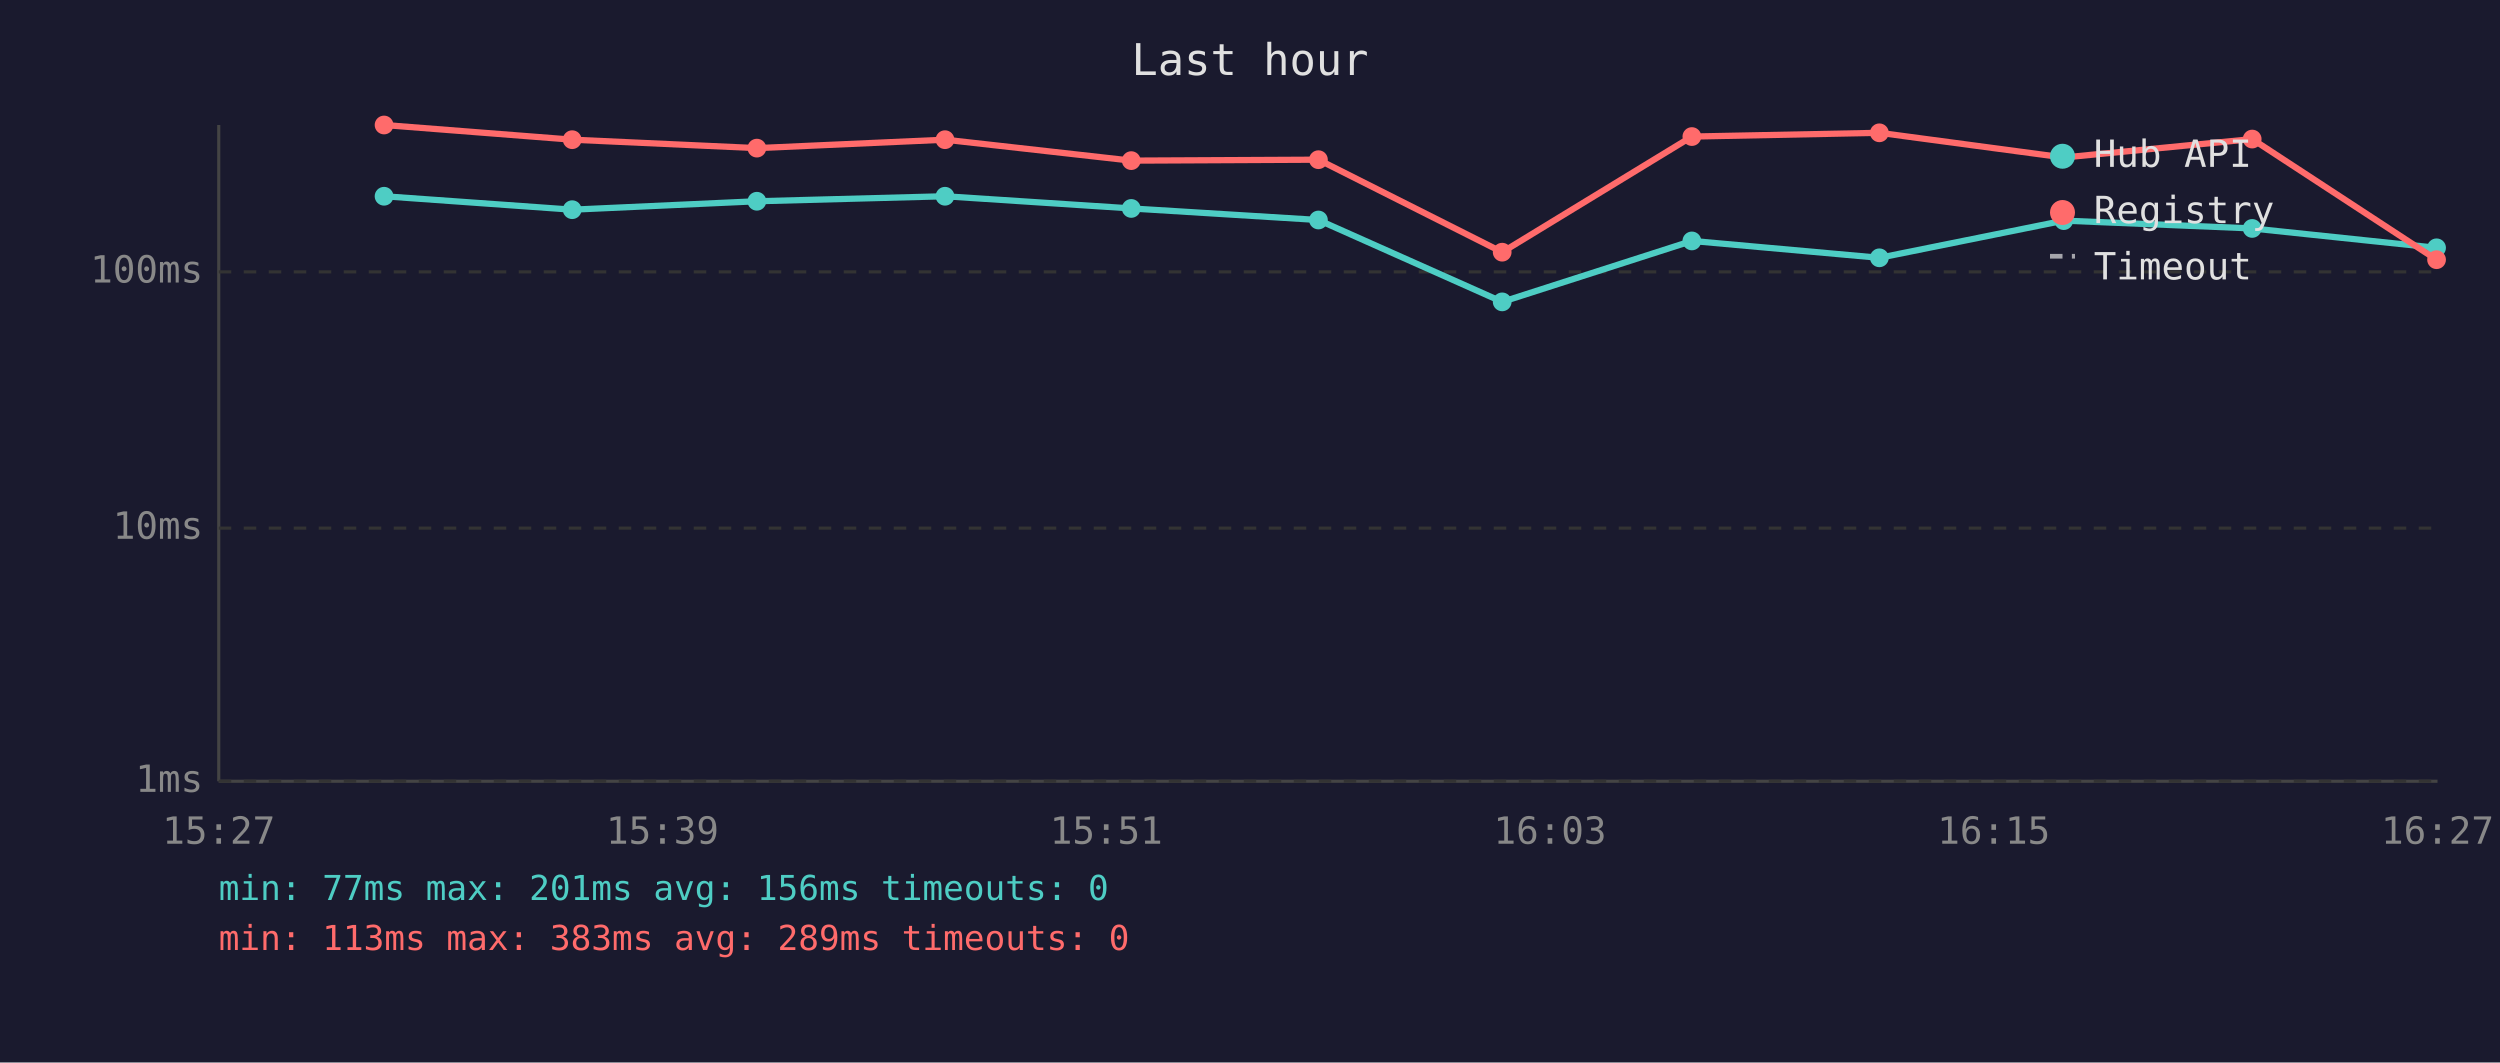
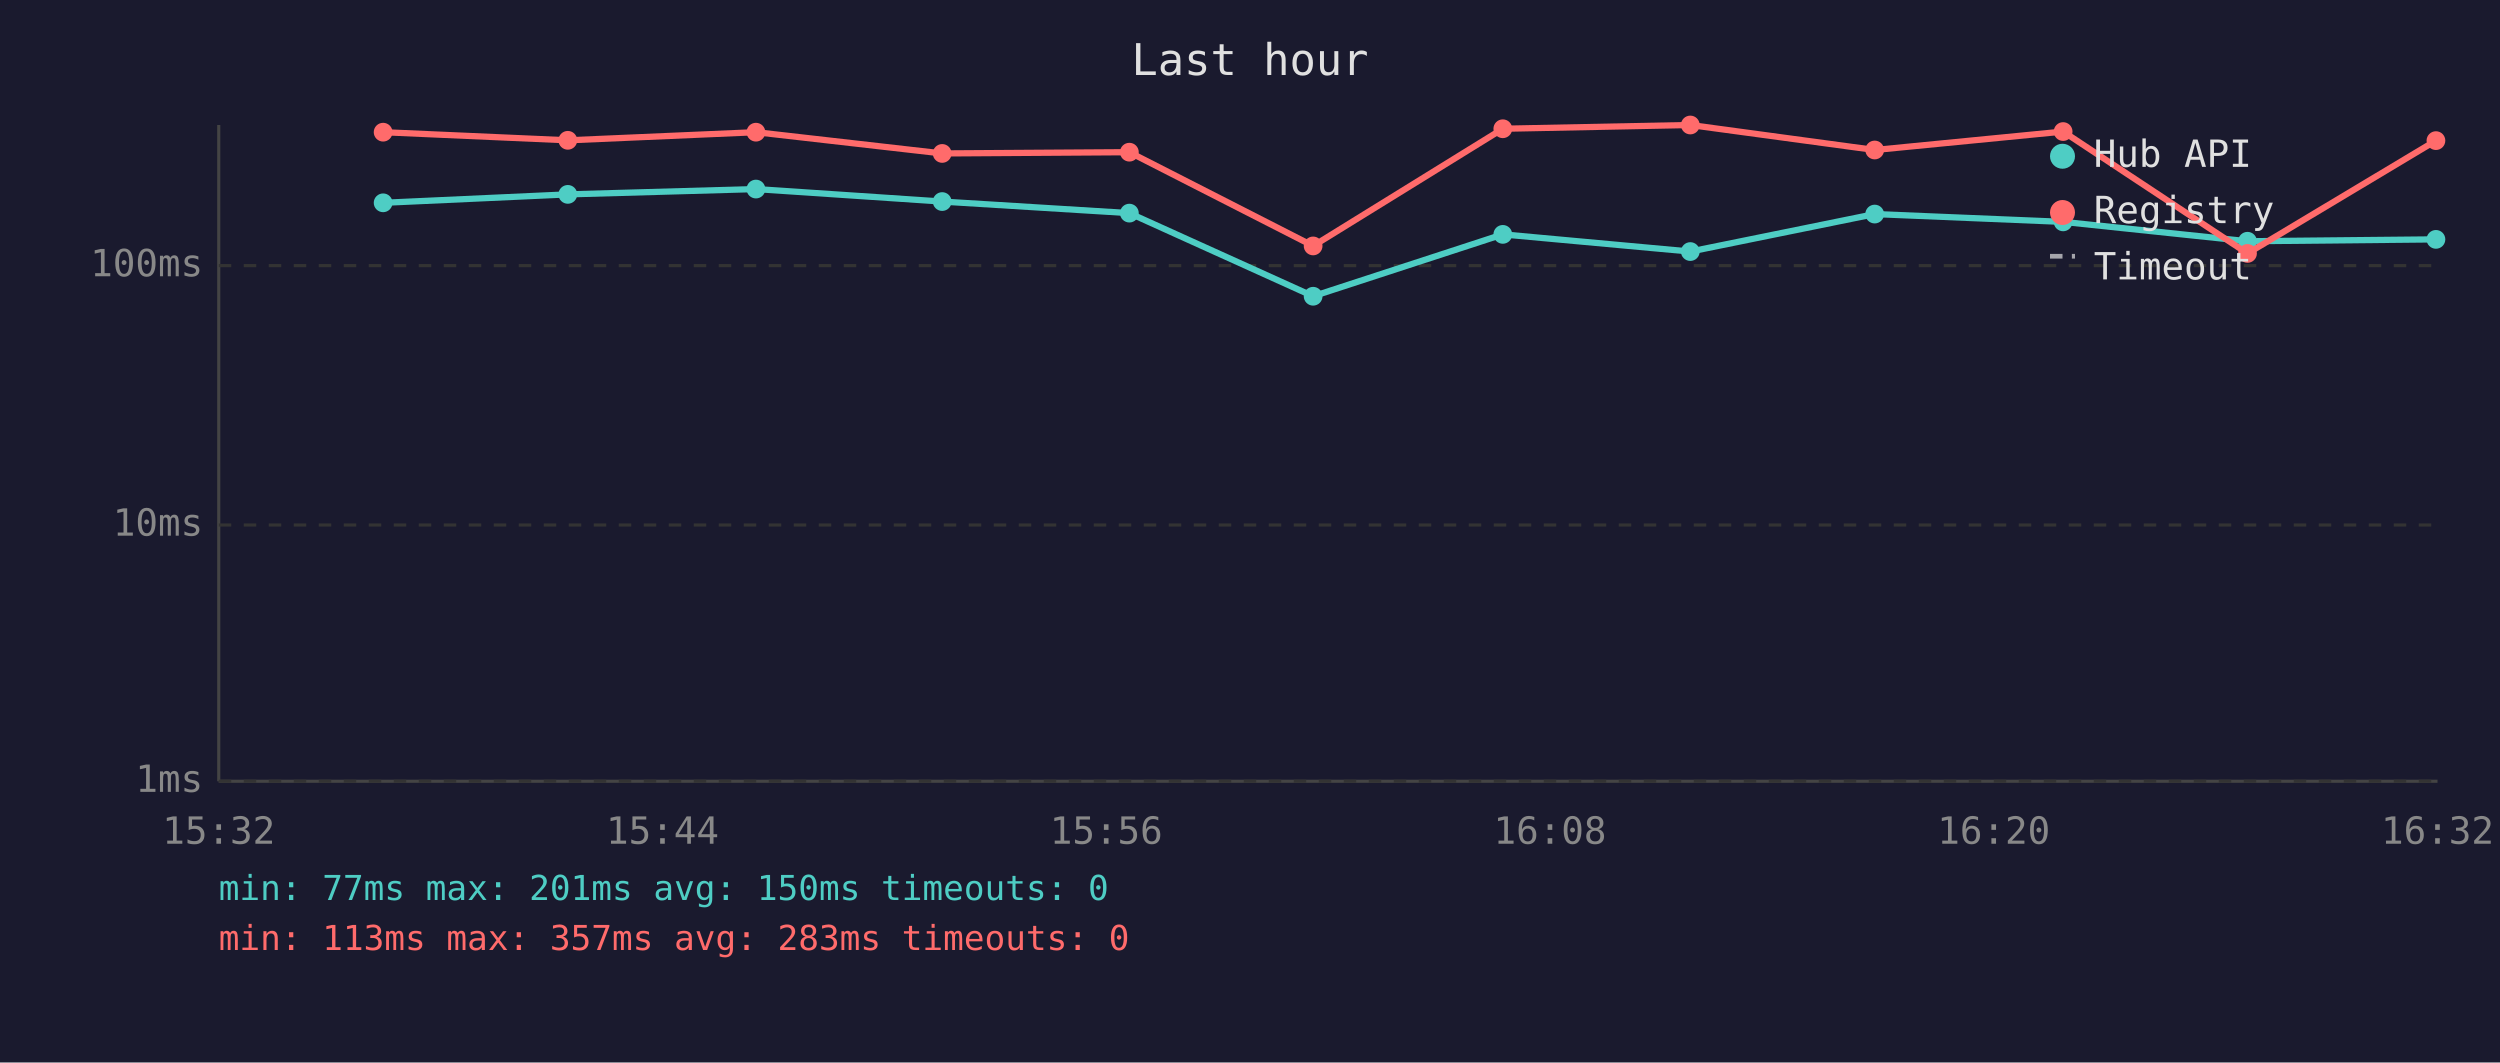
<svg xmlns="http://www.w3.org/2000/svg" viewBox="0 0 800 340" font-family="monospace" font-size="12">
  <rect width="800" height="340" fill="#1a1a2e" />
  <text x="400" y="24" fill="#e0e0e0" font-size="14" text-anchor="middle">Last hour</text>
  <line x1="70" y1="40" x2="70" y2="250" stroke="#444" stroke-width="1" />
  <line x1="70" y1="250" x2="780" y2="250" stroke="#444" stroke-width="1" />
  <line x1="70" y1="250" x2="780" y2="250" stroke="#333" stroke-width="1" stroke-dasharray="4" />
  <text x="65" y="250" fill="#888" text-anchor="end" dominant-baseline="middle">1ms</text>
-   <line x1="70" y1="169" x2="780" y2="169" stroke="#333" stroke-width="1" stroke-dasharray="4" />
-   <text x="65" y="169" fill="#888" text-anchor="end" dominant-baseline="middle">10ms</text>
-   <line x1="70" y1="87" x2="780" y2="87" stroke="#333" stroke-width="1" stroke-dasharray="4" />
-   <text x="65" y="87" fill="#888" text-anchor="end" dominant-baseline="middle">100ms</text>
-   <text x="70" y="270" fill="#888" text-anchor="middle">15:27</text>
-   <text x="212" y="270" fill="#888" text-anchor="middle">15:39</text>
-   <text x="354" y="270" fill="#888" text-anchor="middle">15:51</text>
-   <text x="496" y="270" fill="#888" text-anchor="middle">16:03</text>
-   <text x="638" y="270" fill="#888" text-anchor="middle">16:15</text>
-   <text x="780" y="270" fill="#888" text-anchor="middle">16:27</text>
-   <polyline points="122.9,62.8 183.1,67.1 242.2,64.4 302.4,62.8 362.0,66.7 421.9,70.4 480.7,96.6 541.4,77.1 601.4,82.5 660.4,70.6 720.7,73.1 779.7,79.3" fill="none" stroke="#4ecdc4" stroke-width="2" opacity="1" />
-   <circle cx="122.9" cy="62.8" r="3" fill="#4ecdc4" />
-   <circle cx="183.1" cy="67.1" r="3" fill="#4ecdc4" />
-   <circle cx="242.2" cy="64.4" r="3" fill="#4ecdc4" />
-   <circle cx="302.4" cy="62.8" r="3" fill="#4ecdc4" />
-   <circle cx="362.0" cy="66.7" r="3" fill="#4ecdc4" />
-   <circle cx="421.9" cy="70.4" r="3" fill="#4ecdc4" />
-   <circle cx="480.7" cy="96.6" r="3" fill="#4ecdc4" />
-   <circle cx="541.4" cy="77.1" r="3" fill="#4ecdc4" />
-   <circle cx="601.4" cy="82.5" r="3" fill="#4ecdc4" />
-   <circle cx="660.4" cy="70.6" r="3" fill="#4ecdc4" />
-   <circle cx="720.7" cy="73.1" r="3" fill="#4ecdc4" />
-   <circle cx="779.7" cy="79.3" r="3" fill="#4ecdc4" />
-   <polyline points="122.9,40.0 183.1,44.7 242.2,47.4 302.4,44.7 362.0,51.4 421.9,51.1 480.7,80.7 541.4,43.7 601.4,42.5 660.4,50.4 720.7,44.5 779.7,83.1" fill="none" stroke="#ff6b6b" stroke-width="2" opacity="1" />
-   <circle cx="122.9" cy="40.0" r="3" fill="#ff6b6b" />
-   <circle cx="183.1" cy="44.7" r="3" fill="#ff6b6b" />
-   <circle cx="242.2" cy="47.4" r="3" fill="#ff6b6b" />
-   <circle cx="302.4" cy="44.7" r="3" fill="#ff6b6b" />
-   <circle cx="362.0" cy="51.4" r="3" fill="#ff6b6b" />
-   <circle cx="421.9" cy="51.1" r="3" fill="#ff6b6b" />
-   <circle cx="480.7" cy="80.7" r="3" fill="#ff6b6b" />
-   <circle cx="541.4" cy="43.7" r="3" fill="#ff6b6b" />
-   <circle cx="601.4" cy="42.5" r="3" fill="#ff6b6b" />
-   <circle cx="660.4" cy="50.4" r="3" fill="#ff6b6b" />
-   <circle cx="720.7" cy="44.5" r="3" fill="#ff6b6b" />
-   <circle cx="779.7" cy="83.1" r="3" fill="#ff6b6b" />
+   <line x1="70" y1="168" x2="780" y2="168" stroke="#333" stroke-width="1" stroke-dasharray="4" />
+   <text x="65" y="168" fill="#888" text-anchor="end" dominant-baseline="middle">10ms</text>
+   <line x1="70" y1="85" x2="780" y2="85" stroke="#333" stroke-width="1" stroke-dasharray="4" />
+   <text x="65" y="85" fill="#888" text-anchor="end" dominant-baseline="middle">100ms</text>
+   <text x="70" y="270" fill="#888" text-anchor="middle">15:32</text>
+   <text x="212" y="270" fill="#888" text-anchor="middle">15:44</text>
+   <text x="354" y="270" fill="#888" text-anchor="middle">15:56</text>
+   <text x="496" y="270" fill="#888" text-anchor="middle">16:08</text>
+   <text x="638" y="270" fill="#888" text-anchor="middle">16:20</text>
+   <text x="780" y="270" fill="#888" text-anchor="middle">16:32</text>
+   <polyline points="122.6,64.9 181.7,62.2 241.9,60.5 301.5,64.5 361.4,68.2 420.2,94.8 480.9,75.0 540.9,80.5 599.9,68.5 660.2,71.0 719.2,77.2 779.5,76.6" fill="none" stroke="#4ecdc4" stroke-width="2" opacity="1" />
+   <circle cx="122.6" cy="64.9" r="3" fill="#4ecdc4" />
+   <circle cx="181.7" cy="62.2" r="3" fill="#4ecdc4" />
+   <circle cx="241.9" cy="60.5" r="3" fill="#4ecdc4" />
+   <circle cx="301.5" cy="64.5" r="3" fill="#4ecdc4" />
+   <circle cx="361.4" cy="68.2" r="3" fill="#4ecdc4" />
+   <circle cx="420.2" cy="94.8" r="3" fill="#4ecdc4" />
+   <circle cx="480.9" cy="75.0" r="3" fill="#4ecdc4" />
+   <circle cx="540.9" cy="80.5" r="3" fill="#4ecdc4" />
+   <circle cx="599.9" cy="68.5" r="3" fill="#4ecdc4" />
+   <circle cx="660.2" cy="71.0" r="3" fill="#4ecdc4" />
+   <circle cx="719.2" cy="77.2" r="3" fill="#4ecdc4" />
+   <circle cx="779.5" cy="76.6" r="3" fill="#4ecdc4" />
+   <polyline points="122.6,42.3 181.7,44.9 241.9,42.3 301.5,49.1 361.4,48.7 420.2,78.7 480.9,41.2 540.9,40.0 599.9,48.0 660.2,42.1 719.2,81.1 779.5,45.0" fill="none" stroke="#ff6b6b" stroke-width="2" opacity="1" />
+   <circle cx="122.6" cy="42.3" r="3" fill="#ff6b6b" />
+   <circle cx="181.7" cy="44.9" r="3" fill="#ff6b6b" />
+   <circle cx="241.9" cy="42.3" r="3" fill="#ff6b6b" />
+   <circle cx="301.5" cy="49.1" r="3" fill="#ff6b6b" />
+   <circle cx="361.4" cy="48.7" r="3" fill="#ff6b6b" />
+   <circle cx="420.2" cy="78.7" r="3" fill="#ff6b6b" />
+   <circle cx="480.9" cy="41.2" r="3" fill="#ff6b6b" />
+   <circle cx="540.9" cy="40.0" r="3" fill="#ff6b6b" />
+   <circle cx="599.9" cy="48.0" r="3" fill="#ff6b6b" />
+   <circle cx="660.2" cy="42.1" r="3" fill="#ff6b6b" />
+   <circle cx="719.2" cy="81.1" r="3" fill="#ff6b6b" />
+   <circle cx="779.5" cy="45.0" r="3" fill="#ff6b6b" />
  <circle cx="660" cy="50" r="4" fill="#4ecdc4" />
  <text x="670" y="50" fill="#e0e0e0" dominant-baseline="middle">Hub API</text>
  <circle cx="660" cy="68" r="4" fill="#ff6b6b" />
  <text x="670" y="68" fill="#e0e0e0" dominant-baseline="middle">Registry</text>
  <line x1="656" y1="82" x2="664" y2="82" stroke="#e0e0e0" stroke-width="1.5" stroke-dasharray="4,3" opacity="0.7" />
  <text x="670" y="86" fill="#e0e0e0" dominant-baseline="middle">Timeout</text>
-   <text x="70" y="288" fill="#4ecdc4" font-size="11">min: 77ms  max: 201ms  avg: 156ms  timeouts: 0</text>
-   <text x="70" y="304" fill="#ff6b6b" font-size="11">min: 113ms  max: 383ms  avg: 289ms  timeouts: 0</text>
+   <text x="70" y="288" fill="#4ecdc4" font-size="11">min: 77ms  max: 201ms  avg: 150ms  timeouts: 0</text>
+   <text x="70" y="304" fill="#ff6b6b" font-size="11">min: 113ms  max: 357ms  avg: 283ms  timeouts: 0</text>
</svg>
